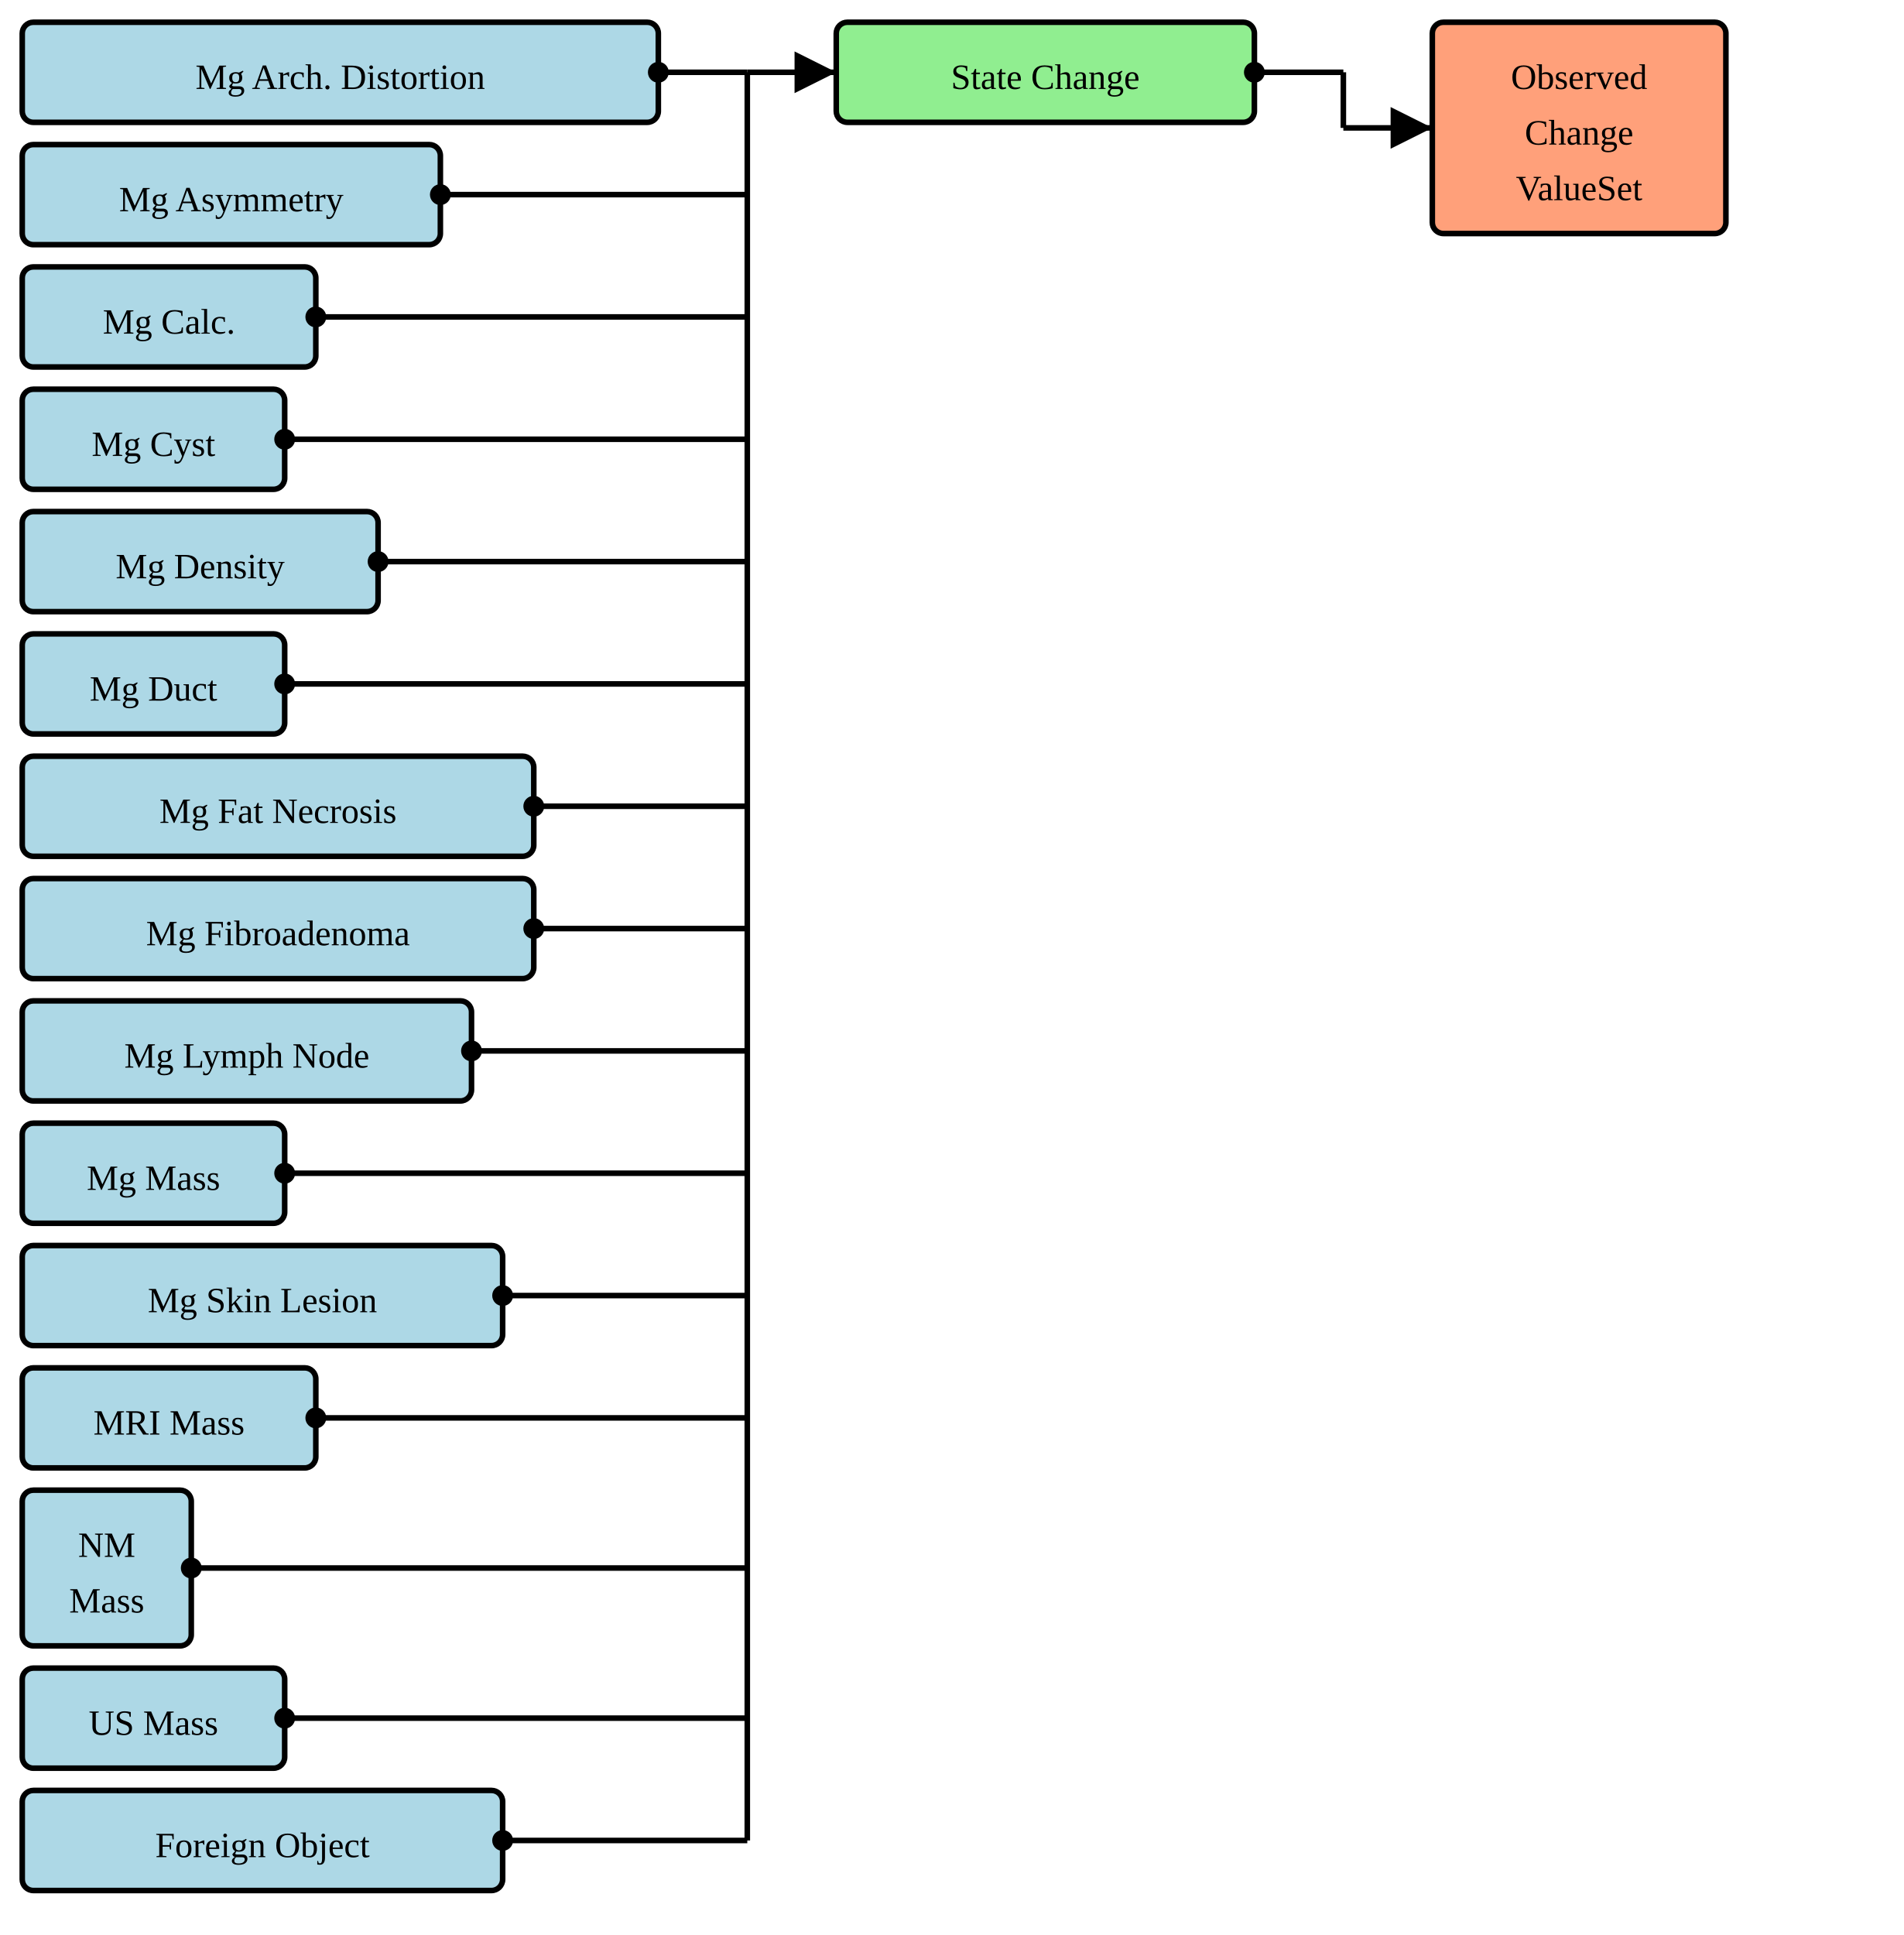
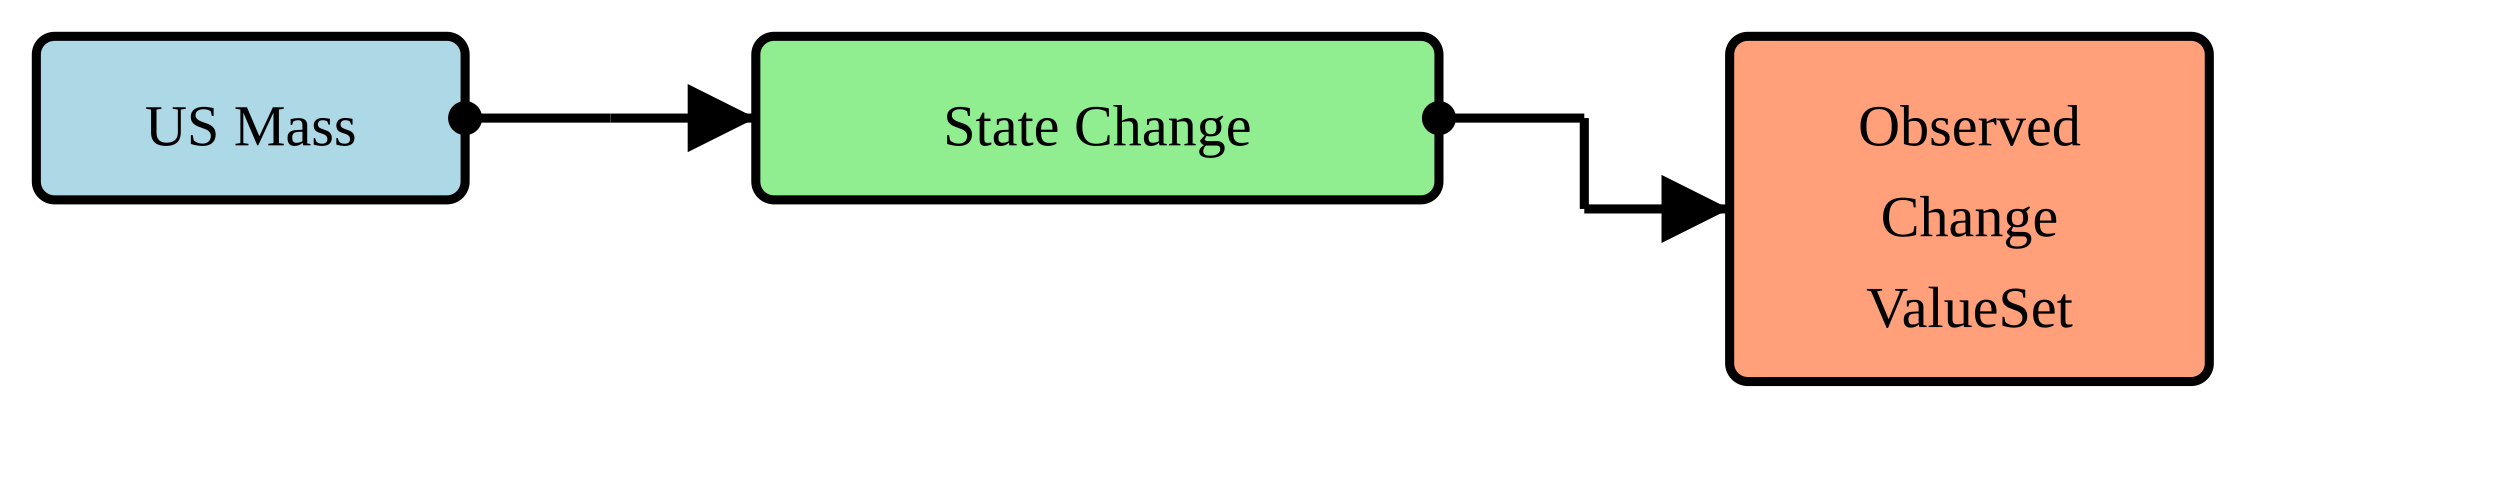
- <svg xmlns="http://www.w3.org/2000/svg" version="1.1" width="642" height="652.5">
+ <svg xmlns="http://www.w3.org/2000/svg" version="1.1" width="516" height="101.25">
  <defs>
    <marker id="arrowStart" markerWidth="3.75" markerHeight="3.75" markerUnits="px" refX="1.875" refY="1.875">
      <circle fill="Black" stroke-width="0" cx="1.875" cy="1.875" r="1.875" />
    </marker>
    <marker id="arrowEnd" markerWidth="7.5" markerHeight="7.5" markerUnits="px" refX="7.5" refY="3.75">
      <polygon fill="Black" stroke-width="0" points="0 0 7.5 3.75 0 7.5" />
    </marker>
  </defs>
  <g>
    <g transform="translate(7.5 7.5)">
-       <rect fill="LightBlue" stroke="Black" stroke-width="1.875" x="0" y="0" width="214.5" height="33.75" rx="3.75" ry="3.75" />
-       <a href="./StructureDefinition-BreastRadMammoAbnormalityArchitecturalDistortion.html" target="_blank">
-         <text x="107.25" y="22.5" text-anchor="middle">Mg Arch. Distortion</text>
-       </a>
-     </g>
-     <g transform="translate(7.5 48.75)">
-       <rect fill="LightBlue" stroke="Black" stroke-width="1.875" x="0" y="0" width="141" height="33.75" rx="3.75" ry="3.75" />
-       <a href="./StructureDefinition-BreastRadMammoAbnormalityAsymmetry.html" target="_blank">
-         <text x="70.5" y="22.5" text-anchor="middle">Mg Asymmetry</text>
-       </a>
-     </g>
-     <g transform="translate(7.5 90)">
-       <rect fill="LightBlue" stroke="Black" stroke-width="1.875" x="0" y="0" width="99" height="33.75" rx="3.75" ry="3.75" />
-       <a href="./StructureDefinition-BreastRadMammoAbnormalityCalcification.html" target="_blank">
-         <text x="49.5" y="22.5" text-anchor="middle">Mg Calc.</text>
-       </a>
-     </g>
-     <g transform="translate(7.5 131.25)">
-       <rect fill="LightBlue" stroke="Black" stroke-width="1.875" x="0" y="0" width="88.5" height="33.75" rx="3.75" ry="3.75" />
-       <a href="./StructureDefinition-BreastRadMammoAbnormalityCyst.html" target="_blank">
-         <text x="44.25" y="22.5" text-anchor="middle">Mg Cyst</text>
-       </a>
-     </g>
-     <g transform="translate(7.5 172.5)">
-       <rect fill="LightBlue" stroke="Black" stroke-width="1.875" x="0" y="0" width="120" height="33.75" rx="3.75" ry="3.75" />
-       <a href="./StructureDefinition-BreastRadMammoAbnormalityDensity.html" target="_blank">
-         <text x="60" y="22.5" text-anchor="middle">Mg Density</text>
-       </a>
-     </g>
-     <g transform="translate(7.5 213.75)">
-       <rect fill="LightBlue" stroke="Black" stroke-width="1.875" x="0" y="0" width="88.5" height="33.75" rx="3.75" ry="3.75" />
-       <a href="./StructureDefinition-BreastRadMammoAbnormalityDuct.html" target="_blank">
-         <text x="44.25" y="22.5" text-anchor="middle">Mg Duct</text>
-       </a>
-     </g>
-     <g transform="translate(7.5 255)">
-       <rect fill="LightBlue" stroke="Black" stroke-width="1.875" x="0" y="0" width="172.5" height="33.75" rx="3.75" ry="3.75" />
-       <a href="./StructureDefinition-BreastRadMammoAbnormalityFatNecrosis.html" target="_blank">
-         <text x="86.25" y="22.5" text-anchor="middle">Mg Fat Necrosis</text>
-       </a>
-     </g>
-     <g transform="translate(7.5 296.25)">
-       <rect fill="LightBlue" stroke="Black" stroke-width="1.875" x="0" y="0" width="172.5" height="33.75" rx="3.75" ry="3.75" />
-       <a href="./StructureDefinition-BreastRadMammoAbnormalityFibroadenoma.html" target="_blank">
-         <text x="86.25" y="22.5" text-anchor="middle">Mg Fibroadenoma</text>
-       </a>
-     </g>
-     <g transform="translate(7.5 337.5)">
-       <rect fill="LightBlue" stroke="Black" stroke-width="1.875" x="0" y="0" width="151.5" height="33.75" rx="3.75" ry="3.75" />
-       <a href="./StructureDefinition-BreastRadMammoAbnormalityLymphNode.html" target="_blank">
-         <text x="75.75" y="22.5" text-anchor="middle">Mg Lymph Node</text>
-       </a>
-     </g>
-     <g transform="translate(7.5 378.75)">
-       <rect fill="LightBlue" stroke="Black" stroke-width="1.875" x="0" y="0" width="88.5" height="33.75" rx="3.75" ry="3.75" />
-       <a href="./StructureDefinition-BreastRadMammoMass.html" target="_blank">
-         <text x="44.25" y="22.5" text-anchor="middle">Mg Mass</text>
-       </a>
-     </g>
-     <g transform="translate(7.5 420)">
-       <rect fill="LightBlue" stroke="Black" stroke-width="1.875" x="0" y="0" width="162" height="33.75" rx="3.75" ry="3.75" />
-       <a href="./StructureDefinition-BreastRadMammoSkinLesion.html" target="_blank">
-         <text x="81" y="22.5" text-anchor="middle">Mg Skin Lesion</text>
-       </a>
-     </g>
-     <g transform="translate(7.5 461.25)">
-       <rect fill="LightBlue" stroke="Black" stroke-width="1.875" x="0" y="0" width="99" height="33.75" rx="3.75" ry="3.75" />
-       <a href="./StructureDefinition-BreastRadMRIMass.html" target="_blank">
-         <text x="49.5" y="22.5" text-anchor="middle">MRI Mass</text>
-       </a>
-     </g>
-     <g transform="translate(7.5 502.5)">
-       <rect fill="LightBlue" stroke="Black" stroke-width="1.875" x="0" y="0" width="57" height="52.5" rx="3.75" ry="3.75" />
-       <a href="./StructureDefinition-BreastRadNMMass.html" target="_blank">
-         <text x="28.5" y="22.5" text-anchor="middle">NM</text>
-       </a>
-       <a href="./StructureDefinition-BreastRadNMMass.html" target="_blank">
-         <text x="28.5" y="41.25" text-anchor="middle">Mass</text>
-       </a>
-     </g>
-     <g transform="translate(7.5 562.5)">
      <rect fill="LightBlue" stroke="Black" stroke-width="1.875" x="0" y="0" width="88.5" height="33.75" rx="3.75" ry="3.75" />
      <a href="./StructureDefinition-BreastRadUSMass.html" target="_blank">
        <text x="44.25" y="22.5" text-anchor="middle">US Mass</text>
      </a>
    </g>
-     <g transform="translate(7.5 603.75)">
-       <rect fill="LightBlue" stroke="Black" stroke-width="1.875" x="0" y="0" width="162" height="33.75" rx="3.75" ry="3.75" />
-       <a href="./StructureDefinition-MGAbnormalityForeignObject.html" target="_blank">
-         <text x="81" y="22.5" text-anchor="middle">Foreign Object</text>
-       </a>
-     </g>
-     <line stroke="Black" stroke-width="1.875" marker-end="url(#arrowEnd)" x1="252" y1="24.375" x2="282" y2="24.375" />
-     <line stroke="Black" stroke-width="1.875" marker-start="url(#arrowStart)" x1="222" y1="24.375" x2="252" y2="24.375" />
-     <line stroke="Black" stroke-width="1.875" marker-start="url(#arrowStart)" x1="148.5" y1="65.625" x2="252" y2="65.625" />
-     <line stroke="Black" stroke-width="1.875" marker-start="url(#arrowStart)" x1="106.5" y1="106.875" x2="252" y2="106.875" />
-     <line stroke="Black" stroke-width="1.875" marker-start="url(#arrowStart)" x1="96" y1="148.125" x2="252" y2="148.125" />
-     <line stroke="Black" stroke-width="1.875" marker-start="url(#arrowStart)" x1="127.5" y1="189.375" x2="252" y2="189.375" />
-     <line stroke="Black" stroke-width="1.875" marker-start="url(#arrowStart)" x1="96" y1="230.625" x2="252" y2="230.625" />
-     <line stroke="Black" stroke-width="1.875" marker-start="url(#arrowStart)" x1="180" y1="271.875" x2="252" y2="271.875" />
-     <line stroke="Black" stroke-width="1.875" marker-start="url(#arrowStart)" x1="180" y1="313.125" x2="252" y2="313.125" />
-     <line stroke="Black" stroke-width="1.875" marker-start="url(#arrowStart)" x1="159" y1="354.375" x2="252" y2="354.375" />
-     <line stroke="Black" stroke-width="1.875" marker-start="url(#arrowStart)" x1="96" y1="395.625" x2="252" y2="395.625" />
-     <line stroke="Black" stroke-width="1.875" marker-start="url(#arrowStart)" x1="169.5" y1="436.875" x2="252" y2="436.875" />
-     <line stroke="Black" stroke-width="1.875" marker-start="url(#arrowStart)" x1="106.5" y1="478.125" x2="252" y2="478.125" />
-     <line stroke="Black" stroke-width="1.875" marker-start="url(#arrowStart)" x1="64.5" y1="528.75" x2="252" y2="528.75" />
-     <line stroke="Black" stroke-width="1.875" marker-start="url(#arrowStart)" x1="96" y1="579.375" x2="252" y2="579.375" />
-     <line stroke="Black" stroke-width="1.875" marker-start="url(#arrowStart)" x1="169.5" y1="620.625" x2="252" y2="620.625" />
-     <line stroke="Black" stroke-width="1.875" x1="252" y1="24.375" x2="252" y2="620.625" />
+     <line stroke="Black" stroke-width="1.875" marker-end="url(#arrowEnd)" x1="126" y1="24.375" x2="156" y2="24.375" />
+     <line stroke="Black" stroke-width="1.875" marker-start="url(#arrowStart)" x1="96" y1="24.375" x2="126" y2="24.375" />
+     <line stroke="Black" stroke-width="1.875" x1="126" y1="24.375" x2="126" y2="24.375" />
  </g>
  <g>
-     <g transform="translate(282 7.5)">
+     <g transform="translate(156 7.5)">
      <rect fill="LightGreen" stroke="Black" stroke-width="1.875" x="0" y="0" width="141" height="33.75" rx="3.75" ry="3.75" />
      <text x="70.5" y="22.5" text-anchor="middle">State Change</text>
    </g>
-     <line stroke="Black" stroke-width="1.875" marker-end="url(#arrowEnd)" x1="453" y1="43.125" x2="483" y2="43.125" />
-     <line stroke="Black" stroke-width="1.875" marker-start="url(#arrowStart)" x1="423" y1="24.375" x2="453" y2="24.375" />
-     <line stroke="Black" stroke-width="1.875" x1="453" y1="24.375" x2="453" y2="43.125" />
+     <line stroke="Black" stroke-width="1.875" marker-end="url(#arrowEnd)" x1="327" y1="43.125" x2="357" y2="43.125" />
+     <line stroke="Black" stroke-width="1.875" marker-start="url(#arrowStart)" x1="297" y1="24.375" x2="327" y2="24.375" />
+     <line stroke="Black" stroke-width="1.875" x1="327" y1="24.375" x2="327" y2="43.125" />
  </g>
  <g>
-     <g transform="translate(482.9999 7.5)">
+     <g transform="translate(357 7.5)">
      <rect fill="LightSalmon" stroke="Black" stroke-width="1.875" x="0" y="0" width="99" height="71.25" rx="3.75" ry="3.75" />
      <a href="./ValueSet-CommonObservedChangeInStateVS.html" target="_blank">
        <text x="49.5" y="22.5" text-anchor="middle">Observed</text>
      </a>
      <a href="./ValueSet-CommonObservedChangeInStateVS.html" target="_blank">
        <text x="49.5" y="41.25" text-anchor="middle">Change</text>
      </a>
      <a href="./ValueSet-CommonObservedChangeInStateVS.html" target="_blank">
        <text x="49.5" y="60" text-anchor="middle">ValueSet</text>
      </a>
    </g>
  </g>
</svg>
